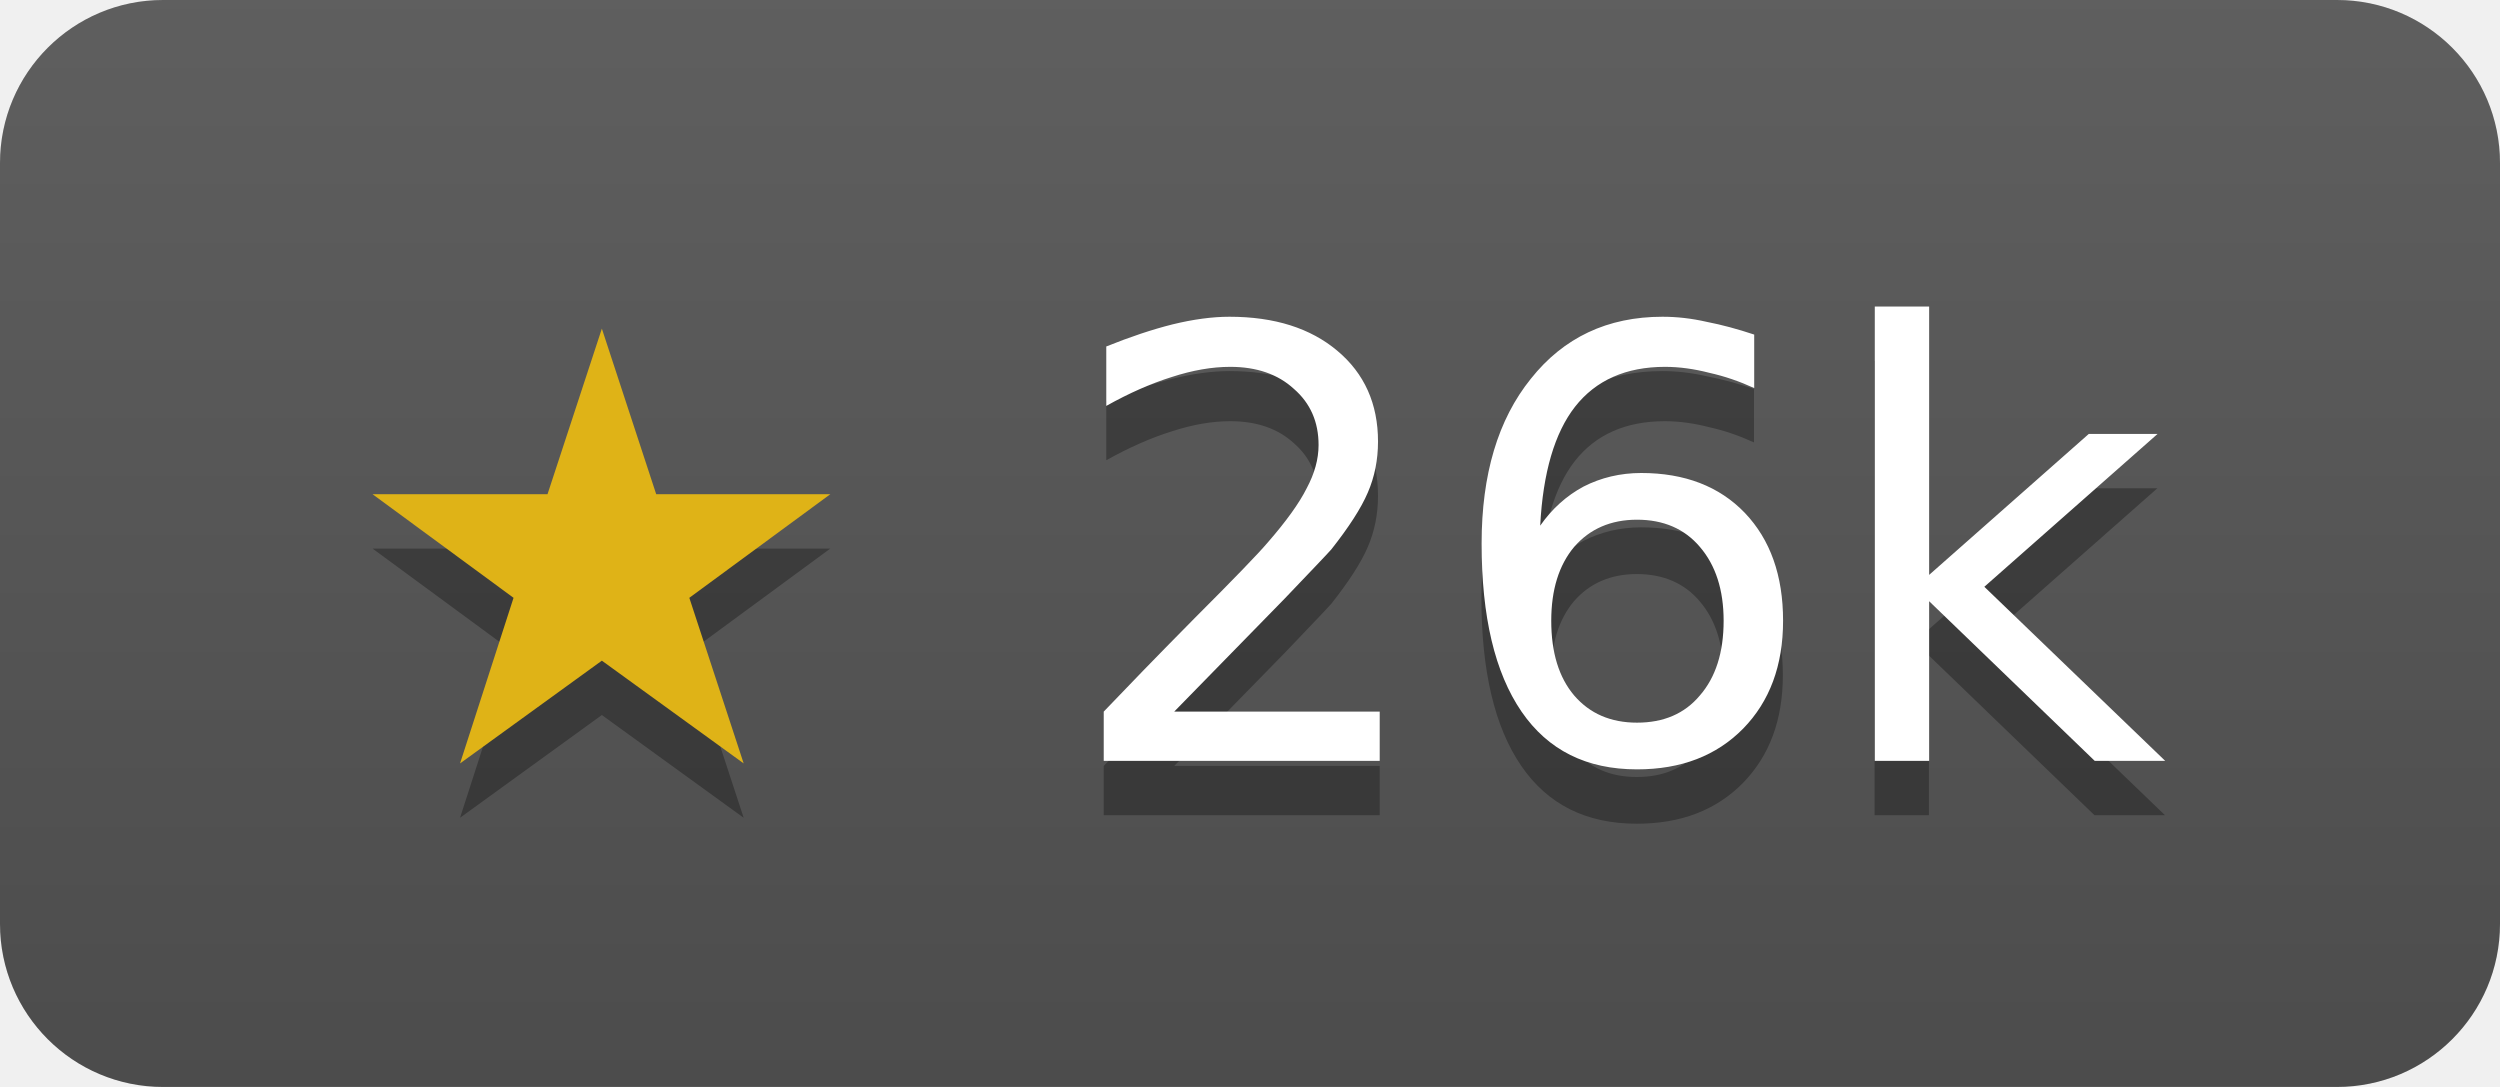
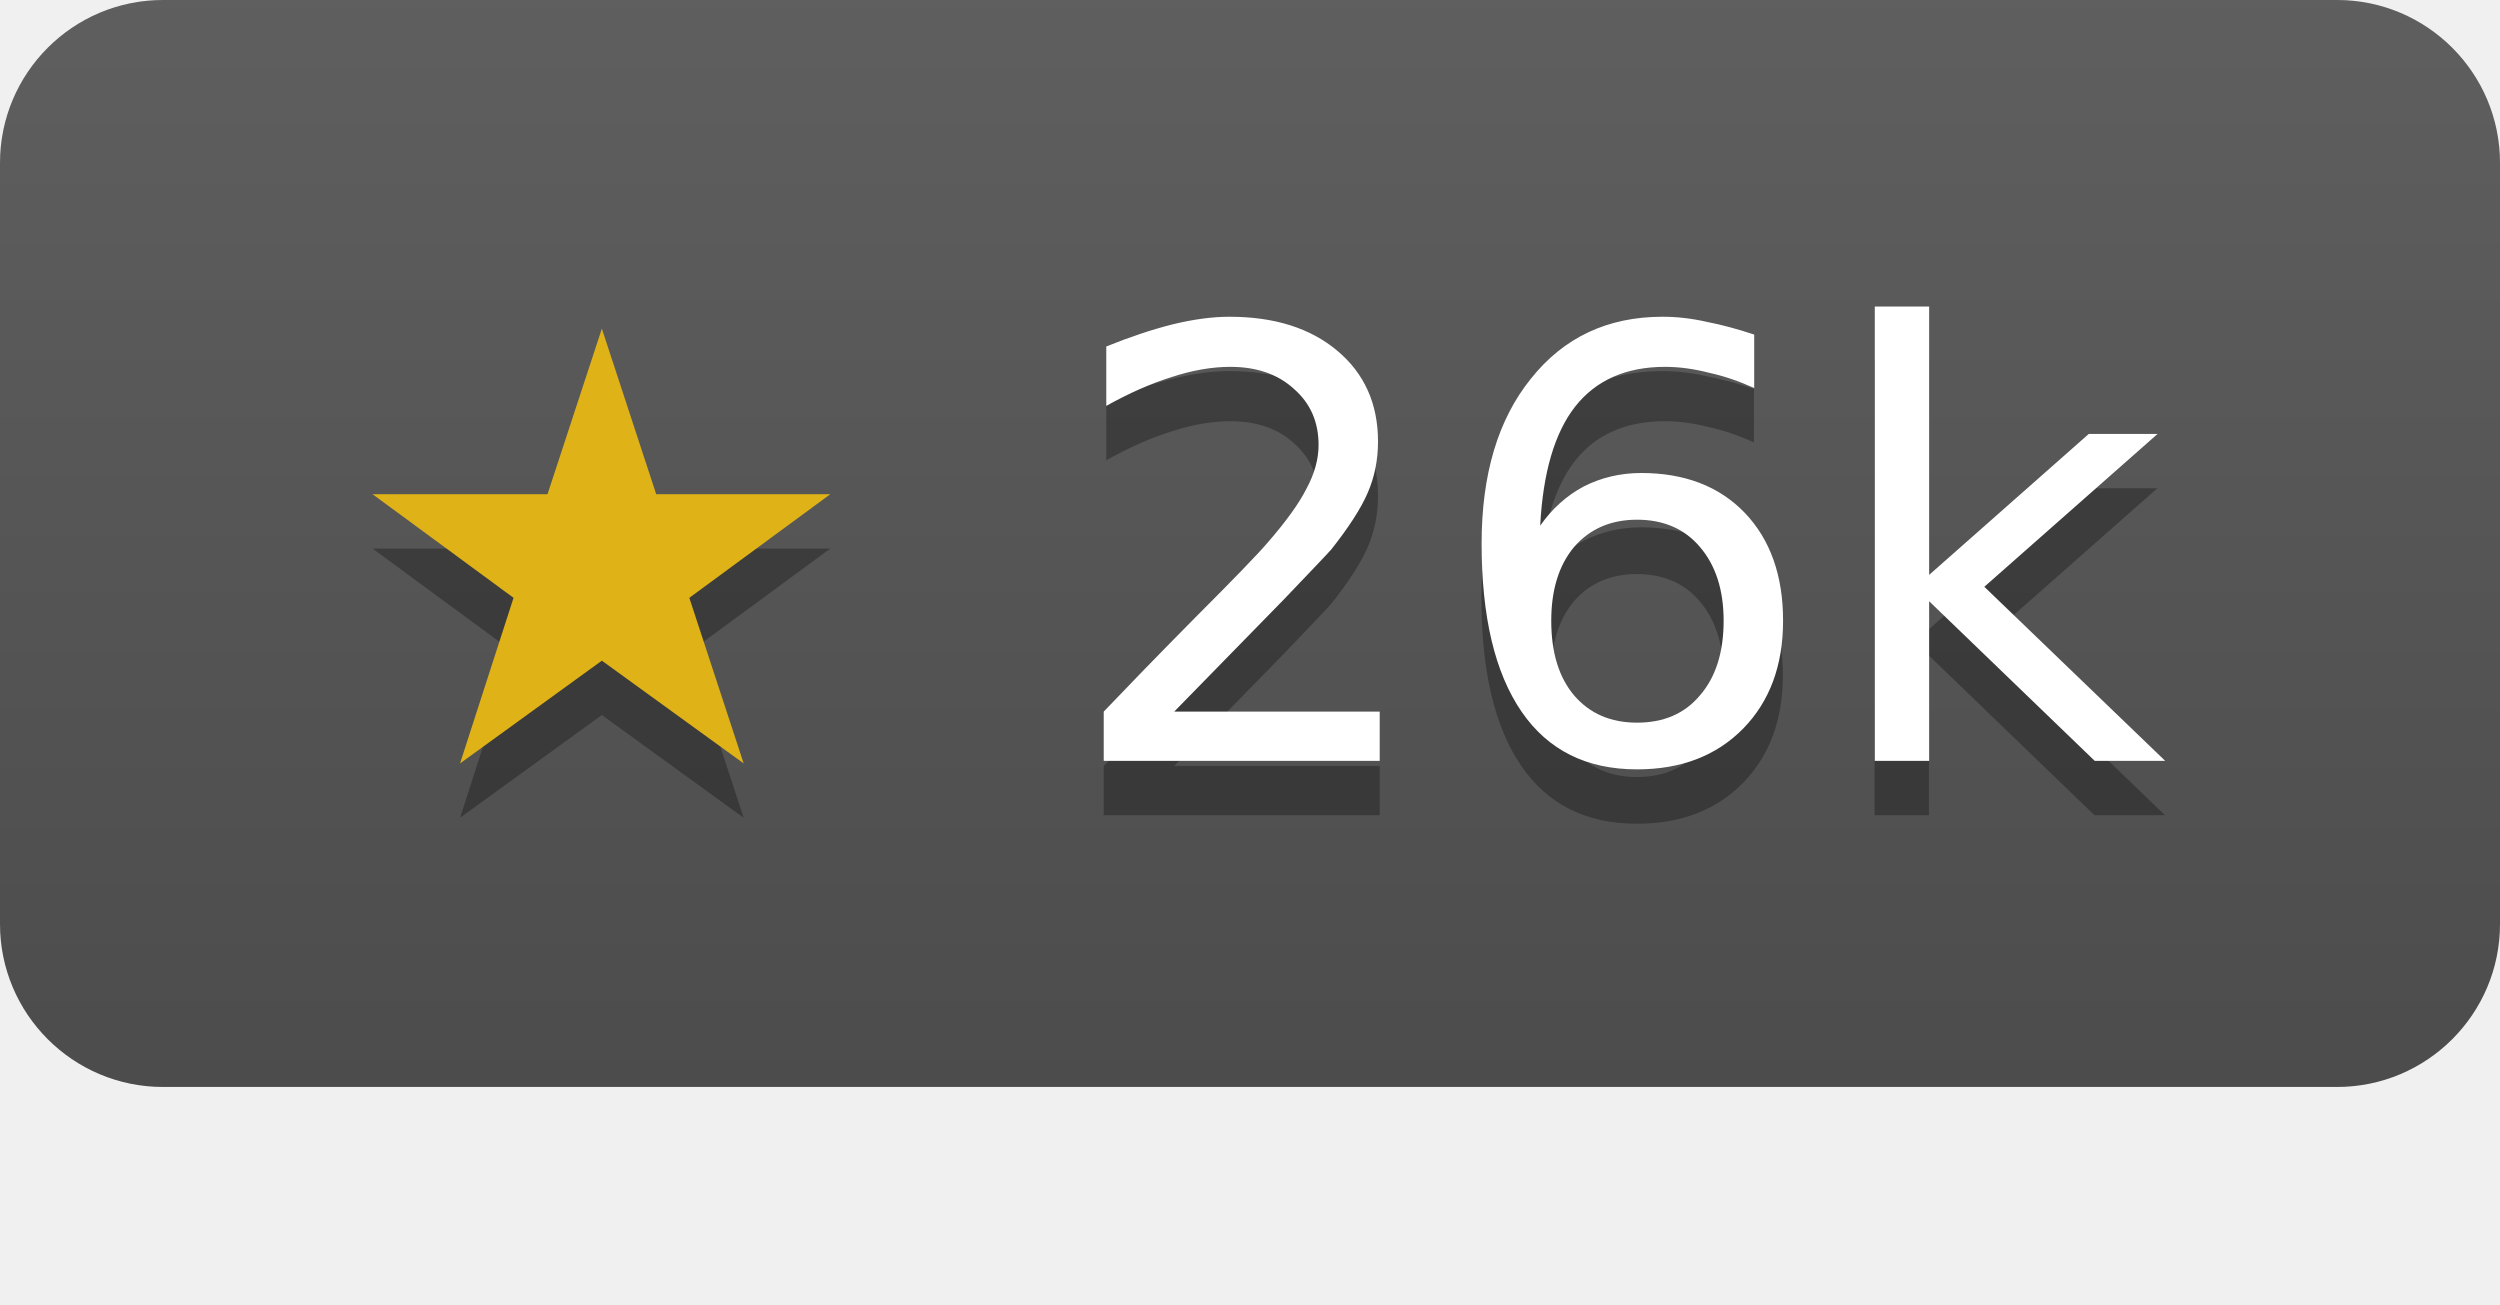
- <svg xmlns="http://www.w3.org/2000/svg" width="46" height="20" role="img" aria-label="stretchr/testify has 26202 stars on GitHub">
+ <svg xmlns="http://www.w3.org/2000/svg" width="46" height="24" role="img" aria-label="stretchr/testify has 26202 stars on GitHub">
  <linearGradient id="s" x2="0" y2="100%">
    <stop offset="0" stop-color="#bbb" stop-opacity=".1" />
    <stop offset="1" stop-opacity=".1" />
  </linearGradient>
  <clipPath id="r">
    <rect width="46" height="20" rx="3" fill="#fff" />
  </clipPath>
  <g clip-path="url(#r)">
    <rect width="46" height="20" fill="#555" />
    <rect width="46" height="20" fill="url(#s)" />
  </g>
  <g fill="#fff" text-anchor="middle" font-family="Verdana,Geneva,DejaVu Sans,sans-serif" font-size="11">
    <text x="23" y="15" fill="#010101" fill-opacity=".3">★ 26k</text>
    <text x="23" y="14">
      <tspan fill="#dfb317">★</tspan> 26k</text>
  </g>
</svg>
